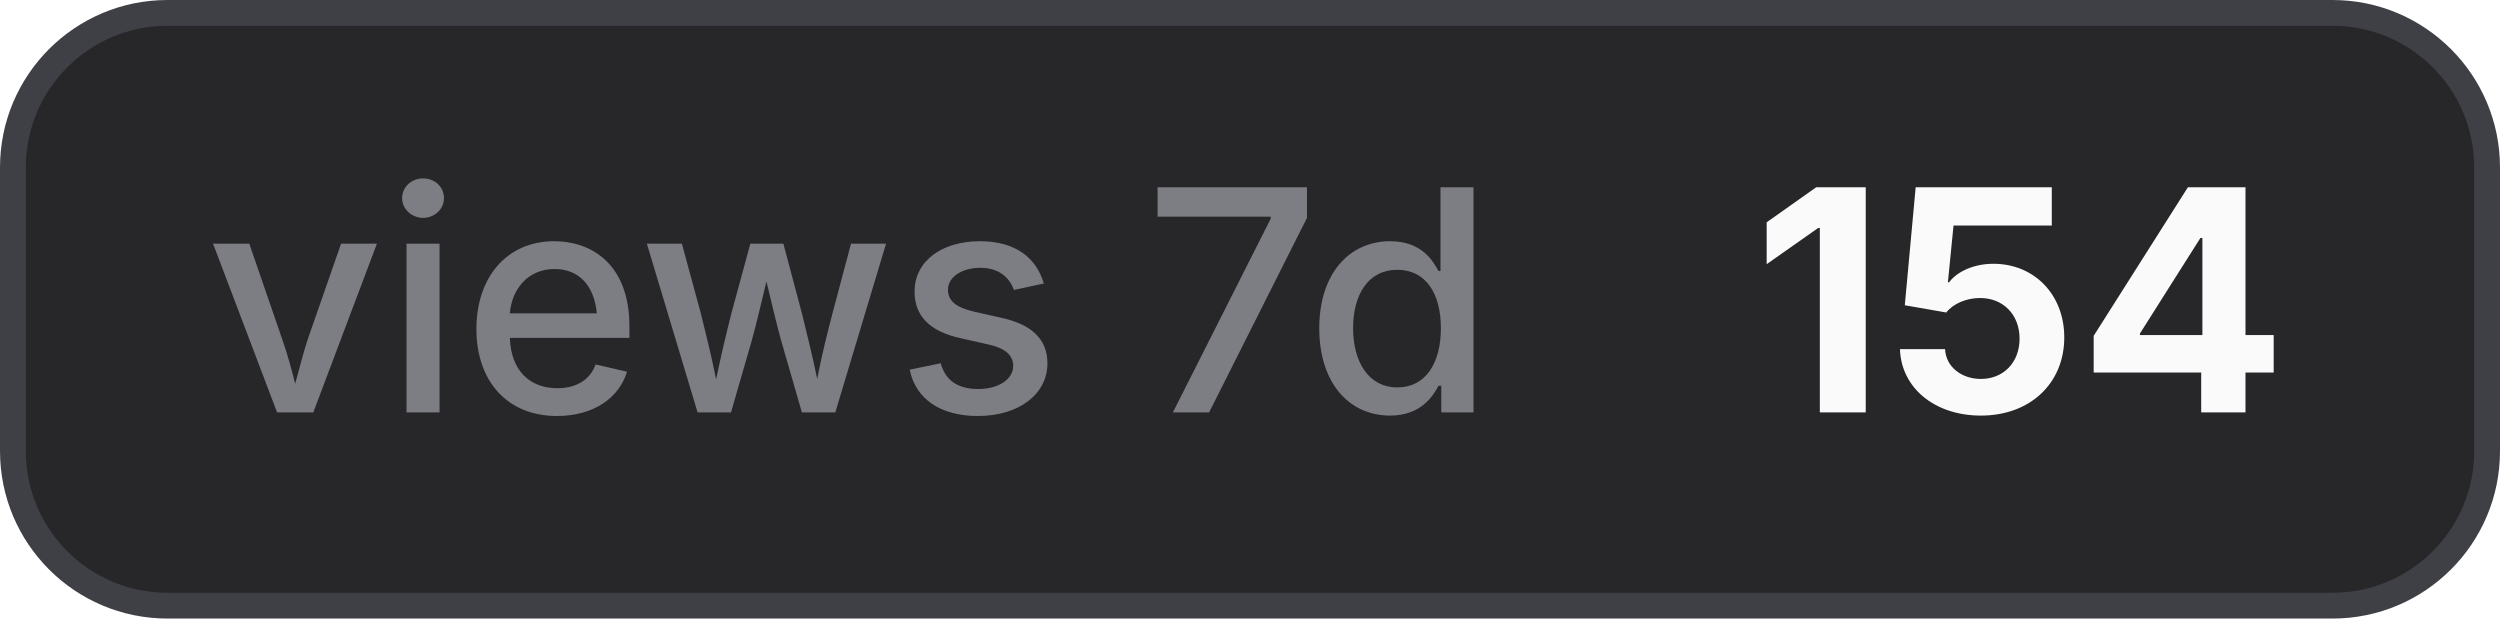
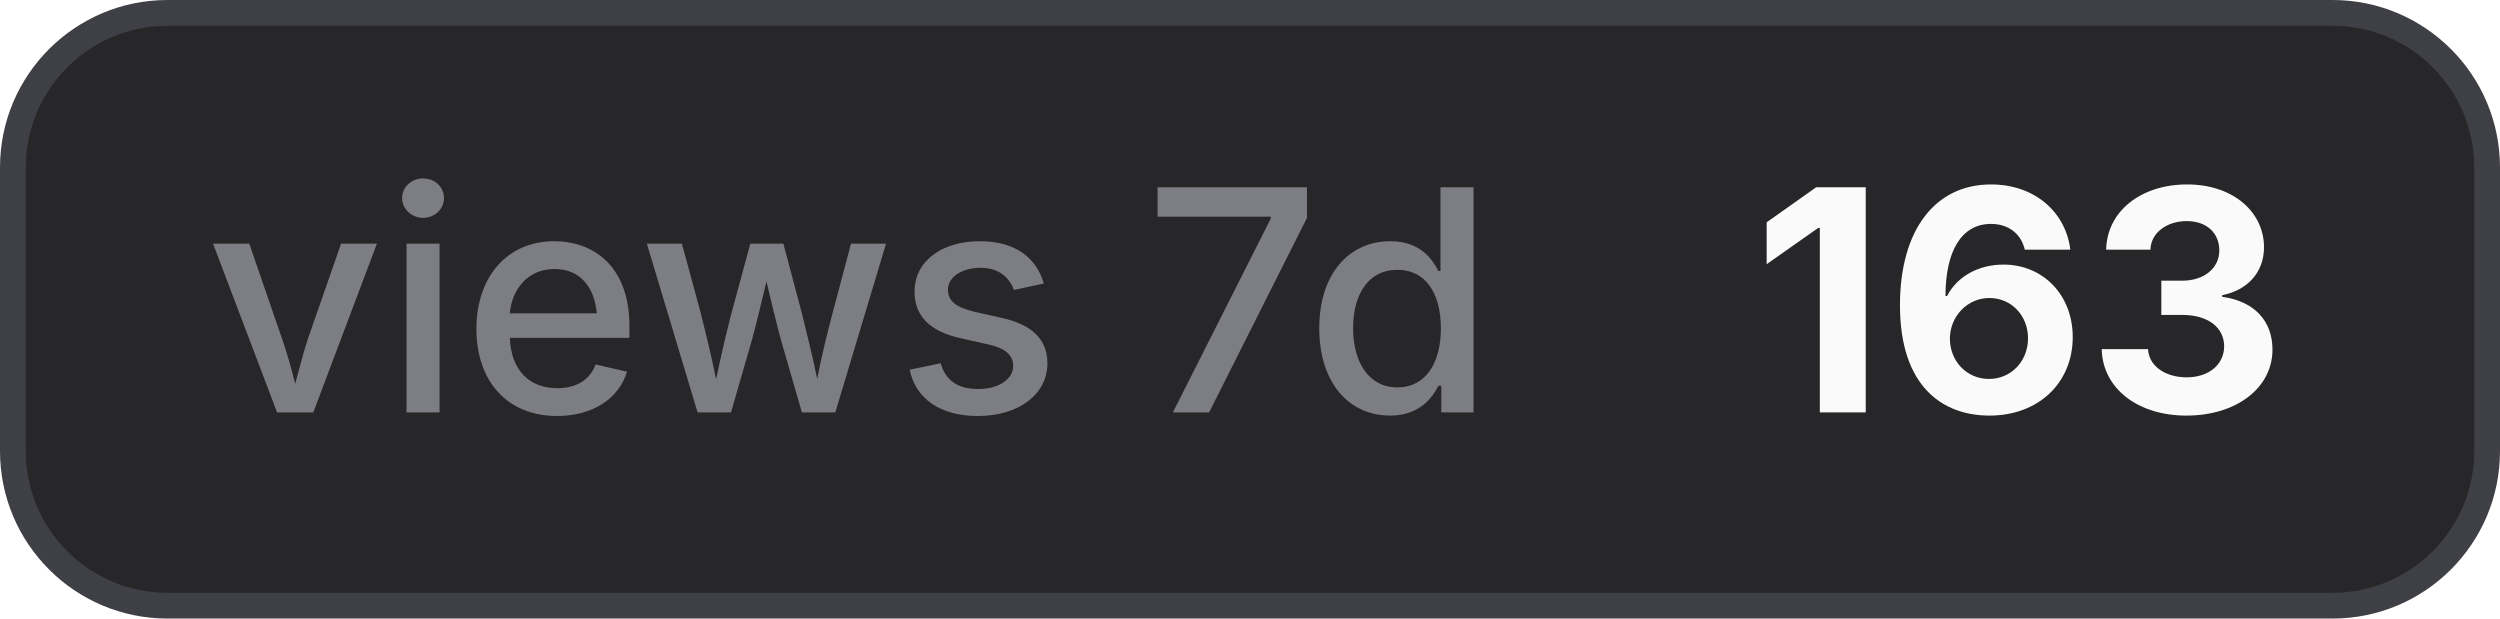
- <svg xmlns="http://www.w3.org/2000/svg" width="97" height="24" viewBox="0 0 97 24" role="img" aria-label="views 7d: 154">
+ <svg xmlns="http://www.w3.org/2000/svg" width="97" height="24" viewBox="0 0 97 24" role="img" aria-label="views 7d: 163">
  <style>
    .bg { fill: #27272a; stroke: #3f3f46; }
    .border { stroke: #3f3f46; }
    .label { fill: #a1a1aa; fill-opacity: 0.7; }
    .value { fill: #fafafa; }
    .icon { color: #fafafa; }
    @media (prefers-color-scheme: light) {
      .bg { fill: #f4f4f5; stroke: #d4d4d8; }
      .border { stroke: #d4d4d8; }
      .label { fill: #71717a; }
      .value { fill: #18181b; }
      .icon { color: #18181b; }
    }
  </style>
  <rect class="bg" x="0.5" y="0.5" width="96" height="23" rx="6" stroke-width="1" />
  <text class="label" x="8" y="16" font-family="Inter,ui-sans-serif,system-ui,-apple-system,BlinkMacSystemFont,Segoe UI,sans-serif" font-size="12" font-weight="500">views 7d</text>
-   <text class="value" x="68" y="16" font-family="Inter,ui-sans-serif,system-ui,-apple-system,BlinkMacSystemFont,Segoe UI,sans-serif" font-size="12" font-weight="700">154</text>
+   <text class="value" x="68" y="16" font-family="Inter,ui-sans-serif,system-ui,-apple-system,BlinkMacSystemFont,Segoe UI,sans-serif" font-size="12" font-weight="700">163</text>
</svg>
